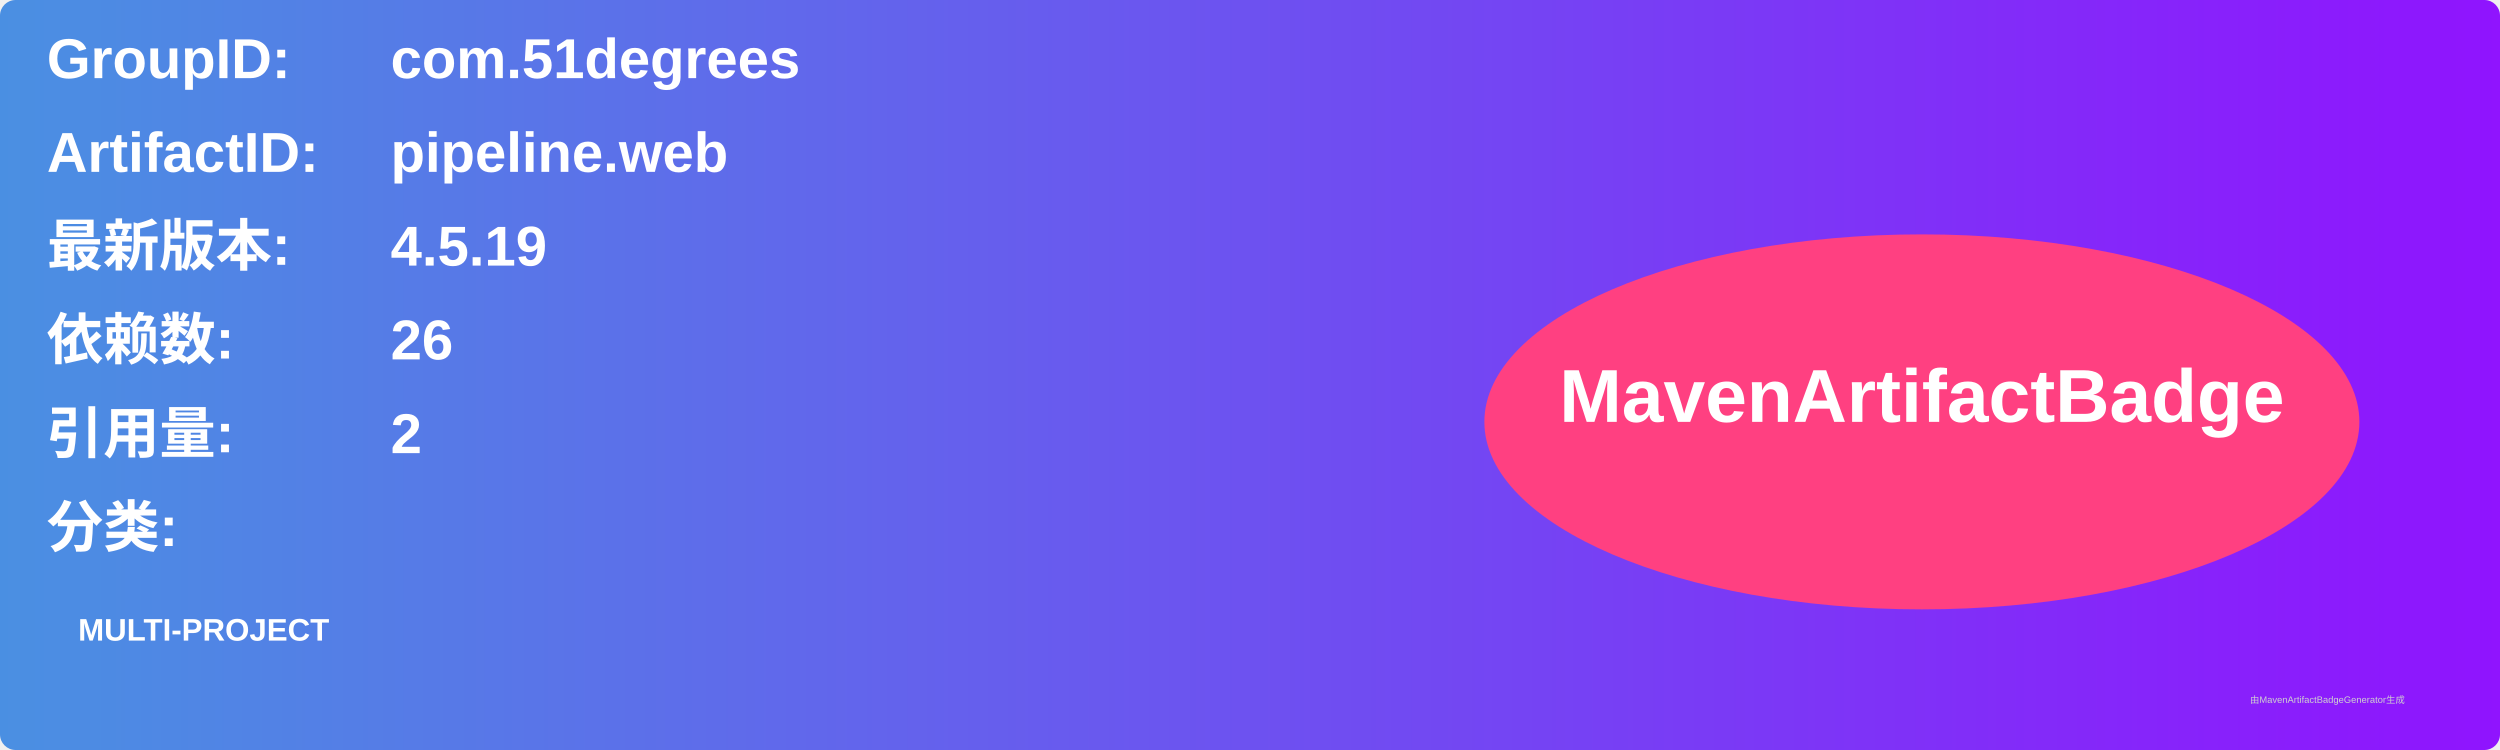
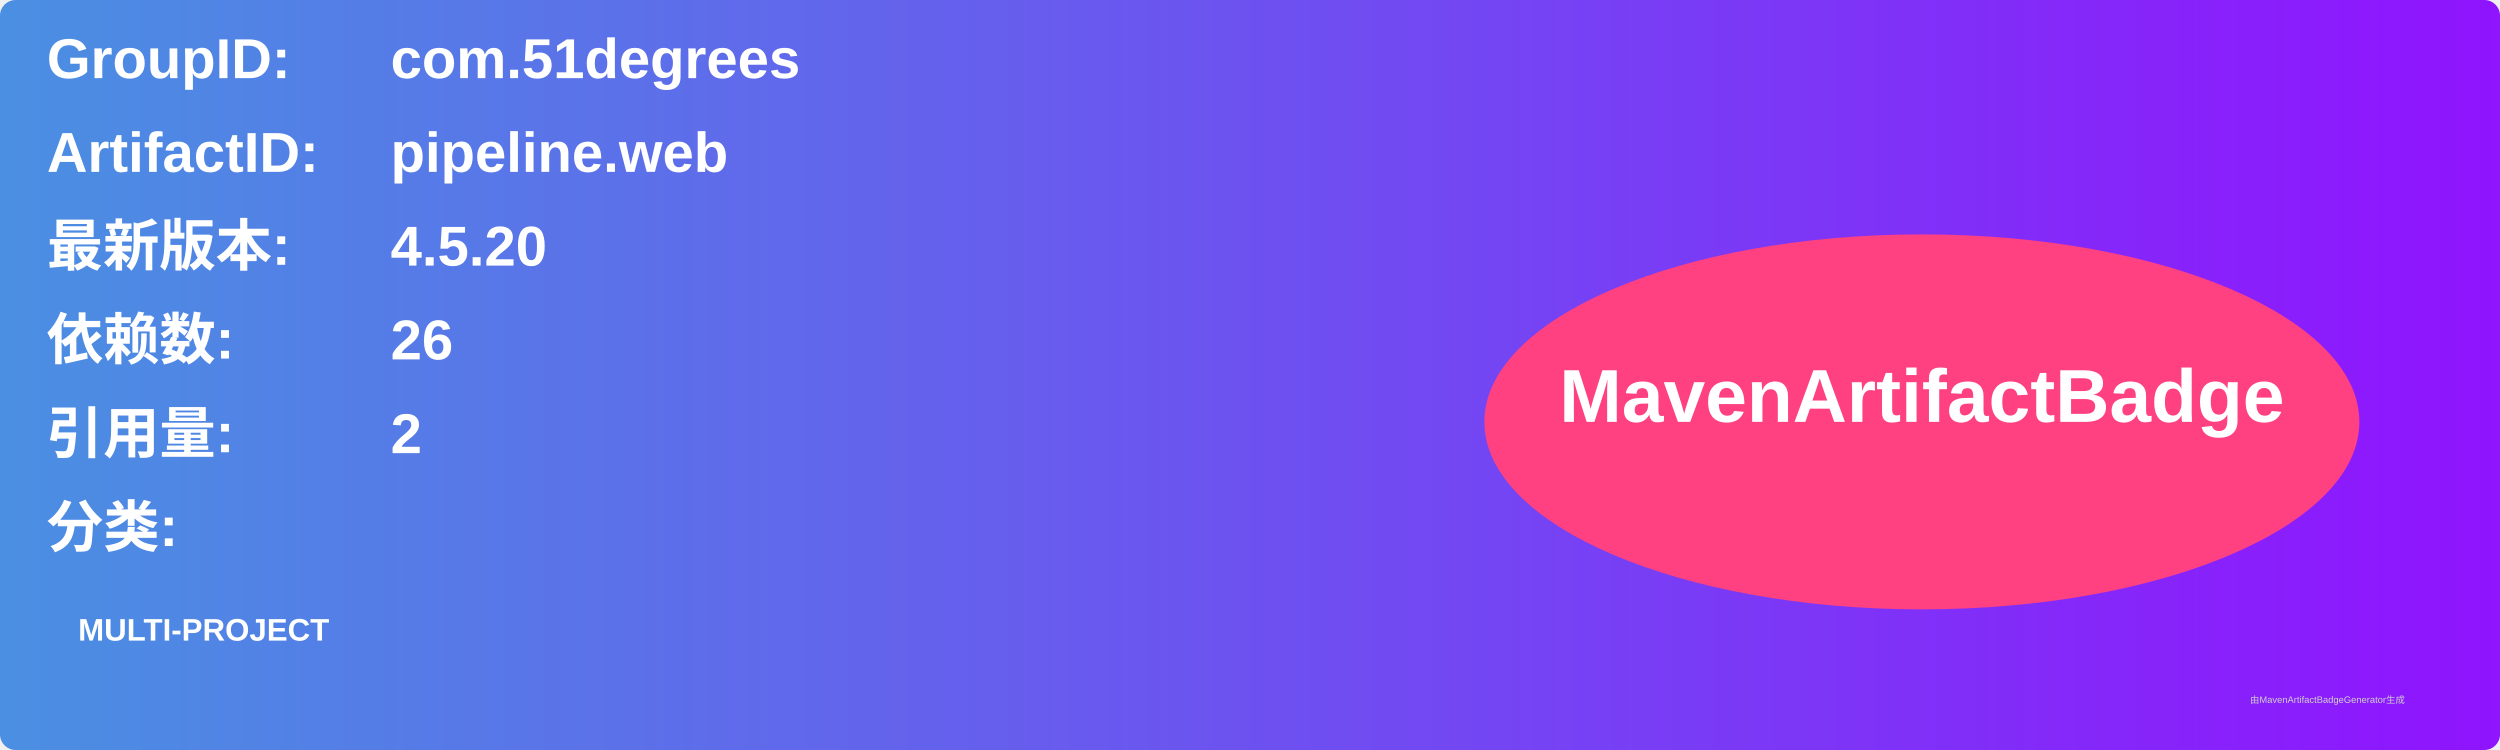
<svg xmlns="http://www.w3.org/2000/svg" width="800" height="240" viewBox="0 0 800 240">
  <linearGradient id="grad" x1="0%" y1="0%" x2="100%" y2="0%">
    <stop offset="0%" stop-color="#4a90e2" />
    <stop offset="100%" stop-color="#9013fe" />
  </linearGradient>
  <rect width="100%" height="100%" rx="5" ry="5" fill="url(#grad)" />
  <g transform="translate(15, 15)">
    <text x="0" y="10" font-family="Arial" font-size="18" fill="white" font-weight="bold" width="260">GroupID:</text>
    <text x="110" y="10" font-family="Arial" font-size="18" fill="white" font-weight="bold" width="460">com.51degrees</text>
    <text x="0" y="40" font-family="Arial" font-size="18" fill="white" font-weight="bold" width="260">ArtifactID:</text>
    <text x="110" y="40" font-family="Arial" font-size="18" fill="white" font-weight="bold" width="460">pipeline.web</text>
    <text x="0" y="70" font-family="Arial" font-size="18" fill="white" font-weight="bold">最新版本:</text>
    <text x="110" y="70" font-family="Arial" font-size="18" fill="white" font-weight="bold">
-       <tspan font-weight="bold">4.5.19</tspan>
+       <tspan font-weight="bold">4.5.20</tspan>
    </text>
    <text x="0" y="100" font-family="Arial" font-size="18" fill="white" font-weight="bold">依赖数: </text>
    <text x="110" y="100" font-family="Arial" font-size="18" fill="white">
      <tspan font-weight="bold">26</tspan>
    </text>
    <text x="0" y="130" font-family="Arial" font-size="18" fill="white" font-weight="bold">引用量: </text>
    <text x="110" y="130" font-family="Arial" font-size="18" fill="white">
      <tspan font-weight="bold">2</tspan>
    </text>
    <text x="0" y="160" font-family="Arial" font-size="18" fill="white" font-weight="bold">分类:</text>
    <text x="10" y="190" font-family="Arial" font-size="10" fill="white">
      <tspan font-weight="bold">MULTI-PROJECT</tspan>
    </text>
    <ellipse cx="600" cy="120" rx="140" ry="60" fill="#ff4081" />
    <text x="600" y="120" text-anchor="middle" font-family="Arial" font-size="24" fill="white" font-weight="bold">MavenArtifactBadge</text>
  </g>
  <text x="720" y="225" font-family="Arial" font-size="3" fill="#d0d0d0">由MavenArtifactBadgeGenerator生成</text>
</svg>
